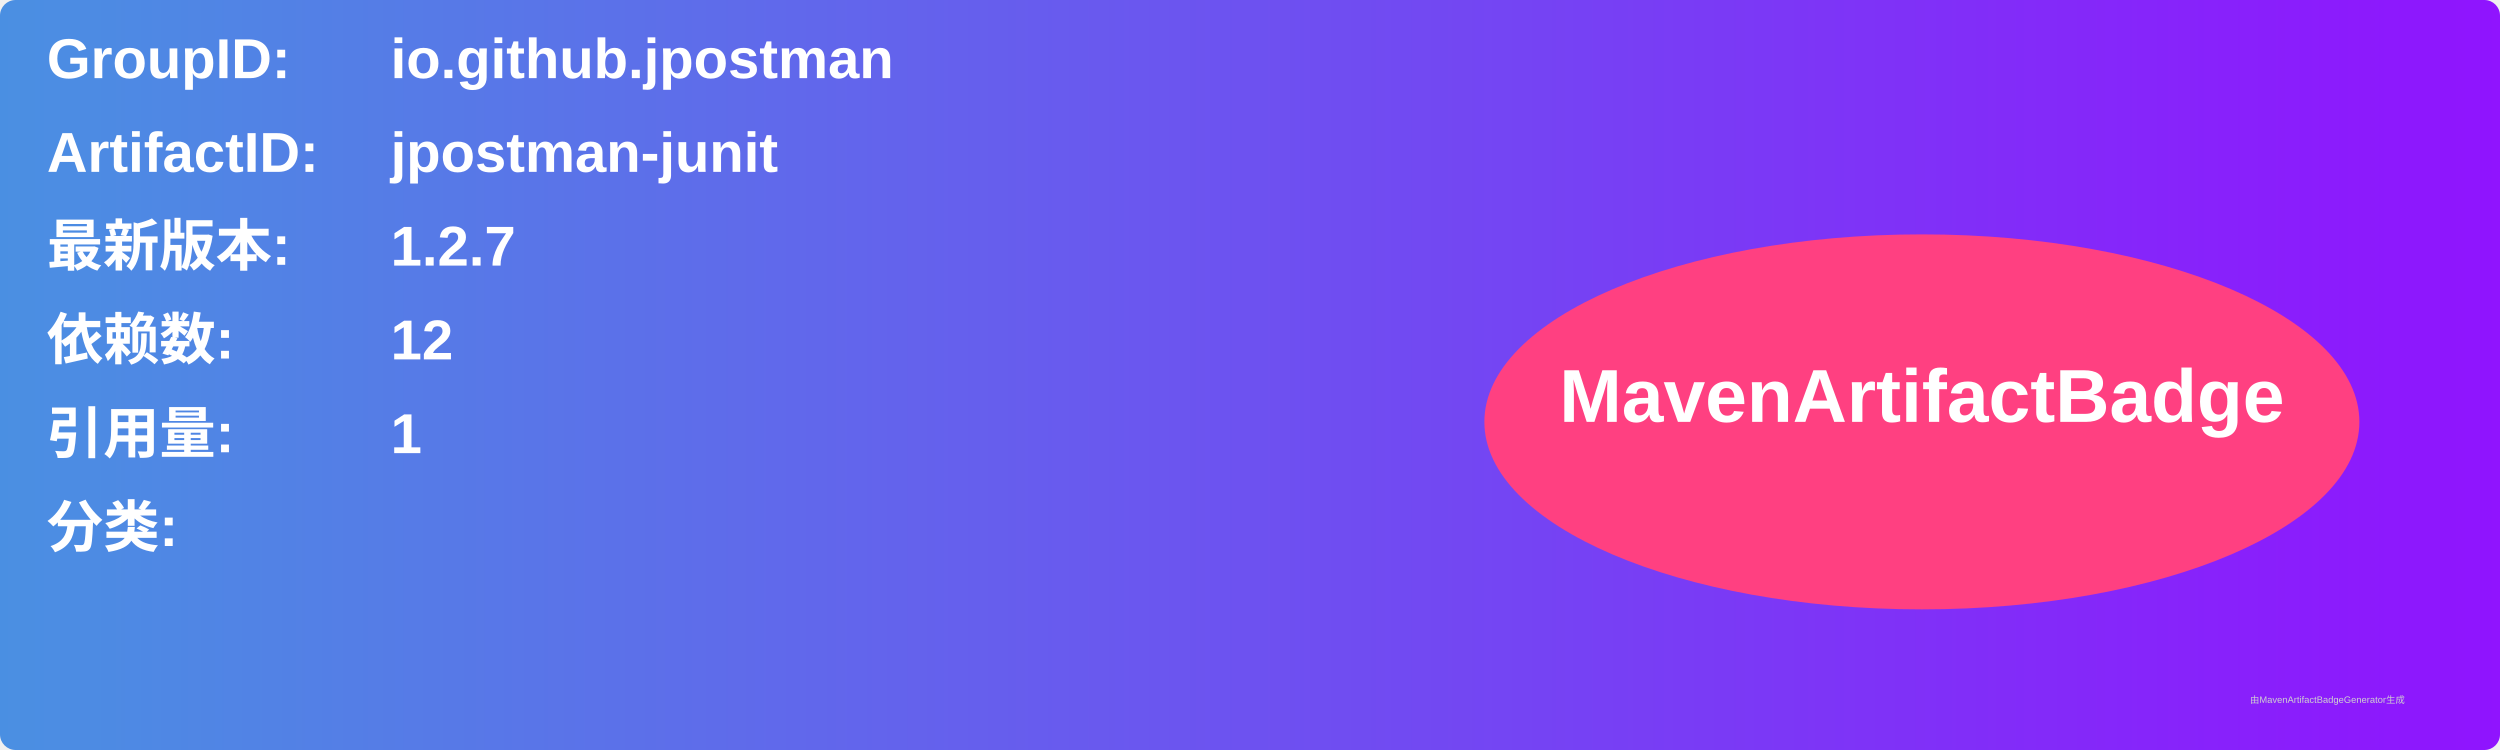
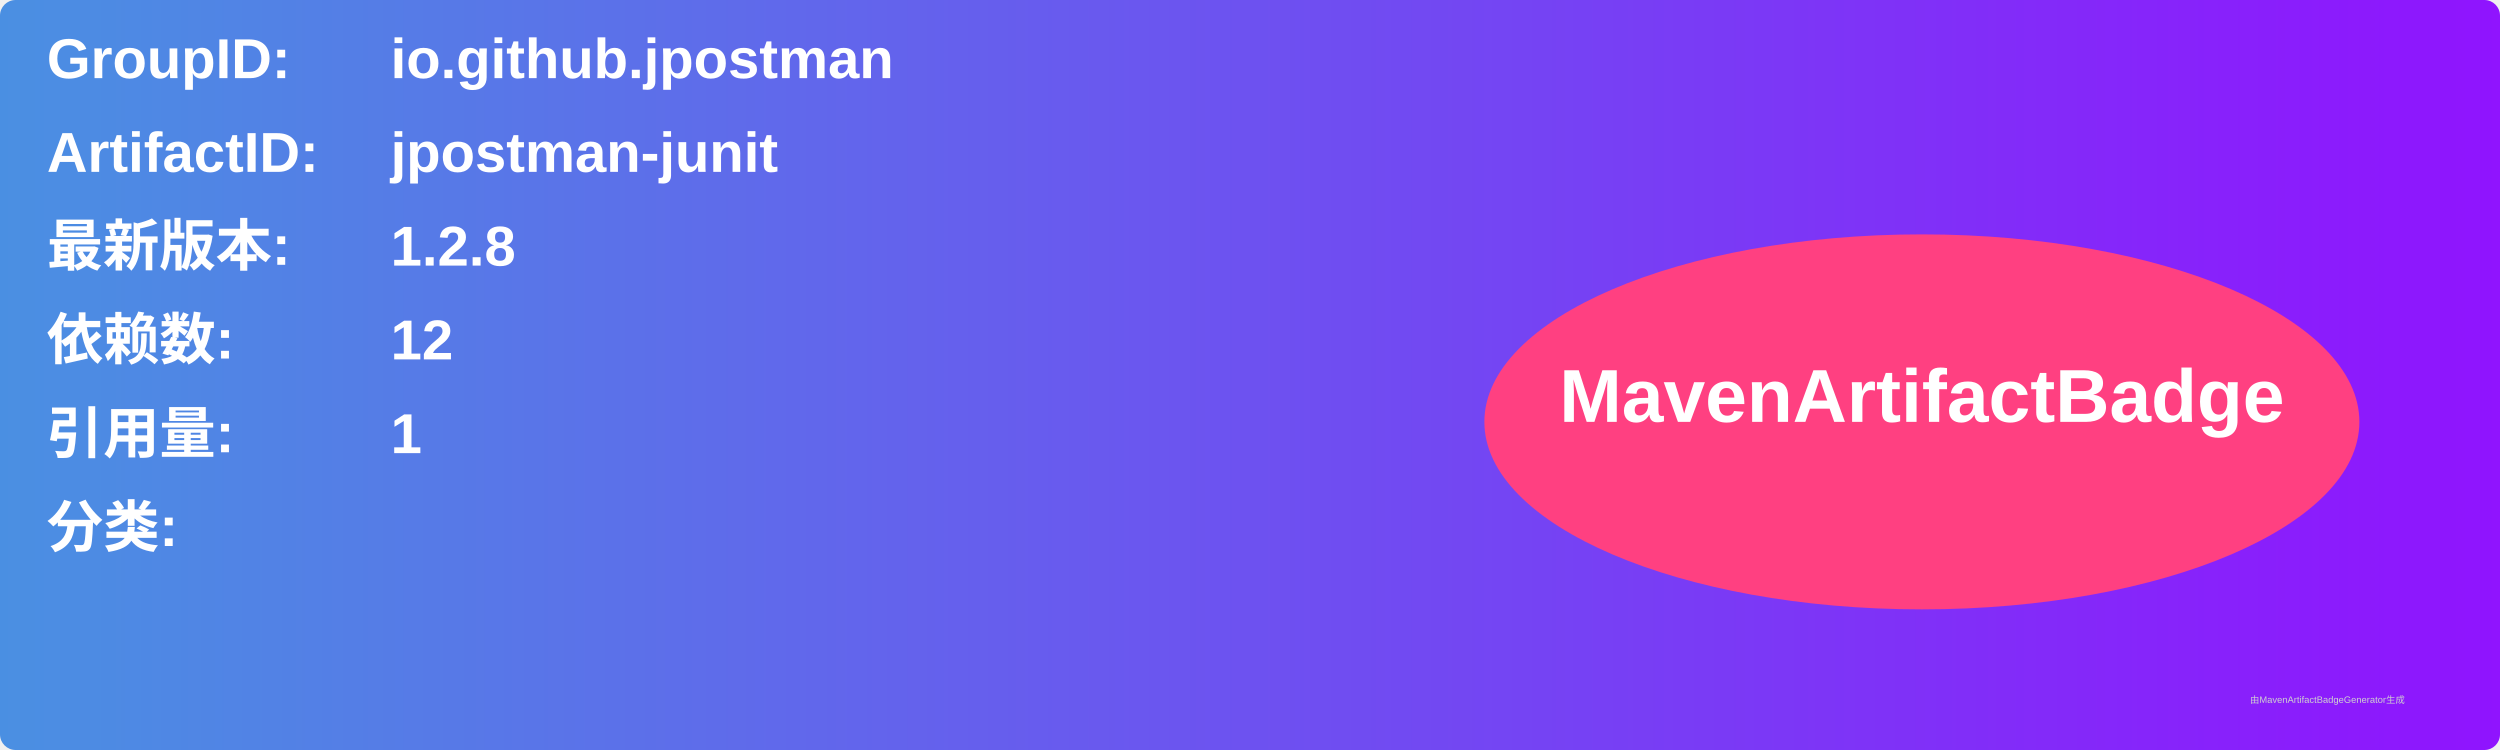
<svg xmlns="http://www.w3.org/2000/svg" width="800" height="240" viewBox="0 0 800 240">
  <linearGradient id="grad" x1="0%" y1="0%" x2="100%" y2="0%">
    <stop offset="0%" stop-color="#4a90e2" />
    <stop offset="100%" stop-color="#9013fe" />
  </linearGradient>
  <rect width="100%" height="100%" rx="5" ry="5" fill="url(#grad)" />
  <g transform="translate(15, 15)">
    <text x="0" y="10" font-family="Arial" font-size="18" fill="white" font-weight="bold" width="260">GroupID:</text>
    <text x="110" y="10" font-family="Arial" font-size="18" fill="white" font-weight="bold" width="460">io.github.jpostman</text>
    <text x="0" y="40" font-family="Arial" font-size="18" fill="white" font-weight="bold" width="260">ArtifactID:</text>
    <text x="110" y="40" font-family="Arial" font-size="18" fill="white" font-weight="bold" width="460">jpostman-junit</text>
    <text x="0" y="70" font-family="Arial" font-size="18" fill="white" font-weight="bold">最新版本:</text>
    <text x="110" y="70" font-family="Arial" font-size="18" fill="white" font-weight="bold">
-       <tspan font-weight="bold">1.2.7</tspan>
+       <tspan font-weight="bold">1.2.8</tspan>
    </text>
    <text x="0" y="100" font-family="Arial" font-size="18" fill="white" font-weight="bold">依赖数: </text>
    <text x="110" y="100" font-family="Arial" font-size="18" fill="white">
      <tspan font-weight="bold">12</tspan>
    </text>
    <text x="0" y="130" font-family="Arial" font-size="18" fill="white" font-weight="bold">引用量: </text>
    <text x="110" y="130" font-family="Arial" font-size="18" fill="white">
      <tspan font-weight="bold">1</tspan>
    </text>
    <text x="0" y="160" font-family="Arial" font-size="18" fill="white" font-weight="bold">分类:</text>
    <text x="10" y="190" font-family="Arial" font-size="10" fill="white">
      <tspan font-weight="bold" />
    </text>
    <ellipse cx="600" cy="120" rx="140" ry="60" fill="#ff4081" />
    <text x="600" y="120" text-anchor="middle" font-family="Arial" font-size="24" fill="white" font-weight="bold">MavenArtifactBadge</text>
  </g>
  <text x="720" y="225" font-family="Arial" font-size="3" fill="#d0d0d0">由MavenArtifactBadgeGenerator生成</text>
</svg>
